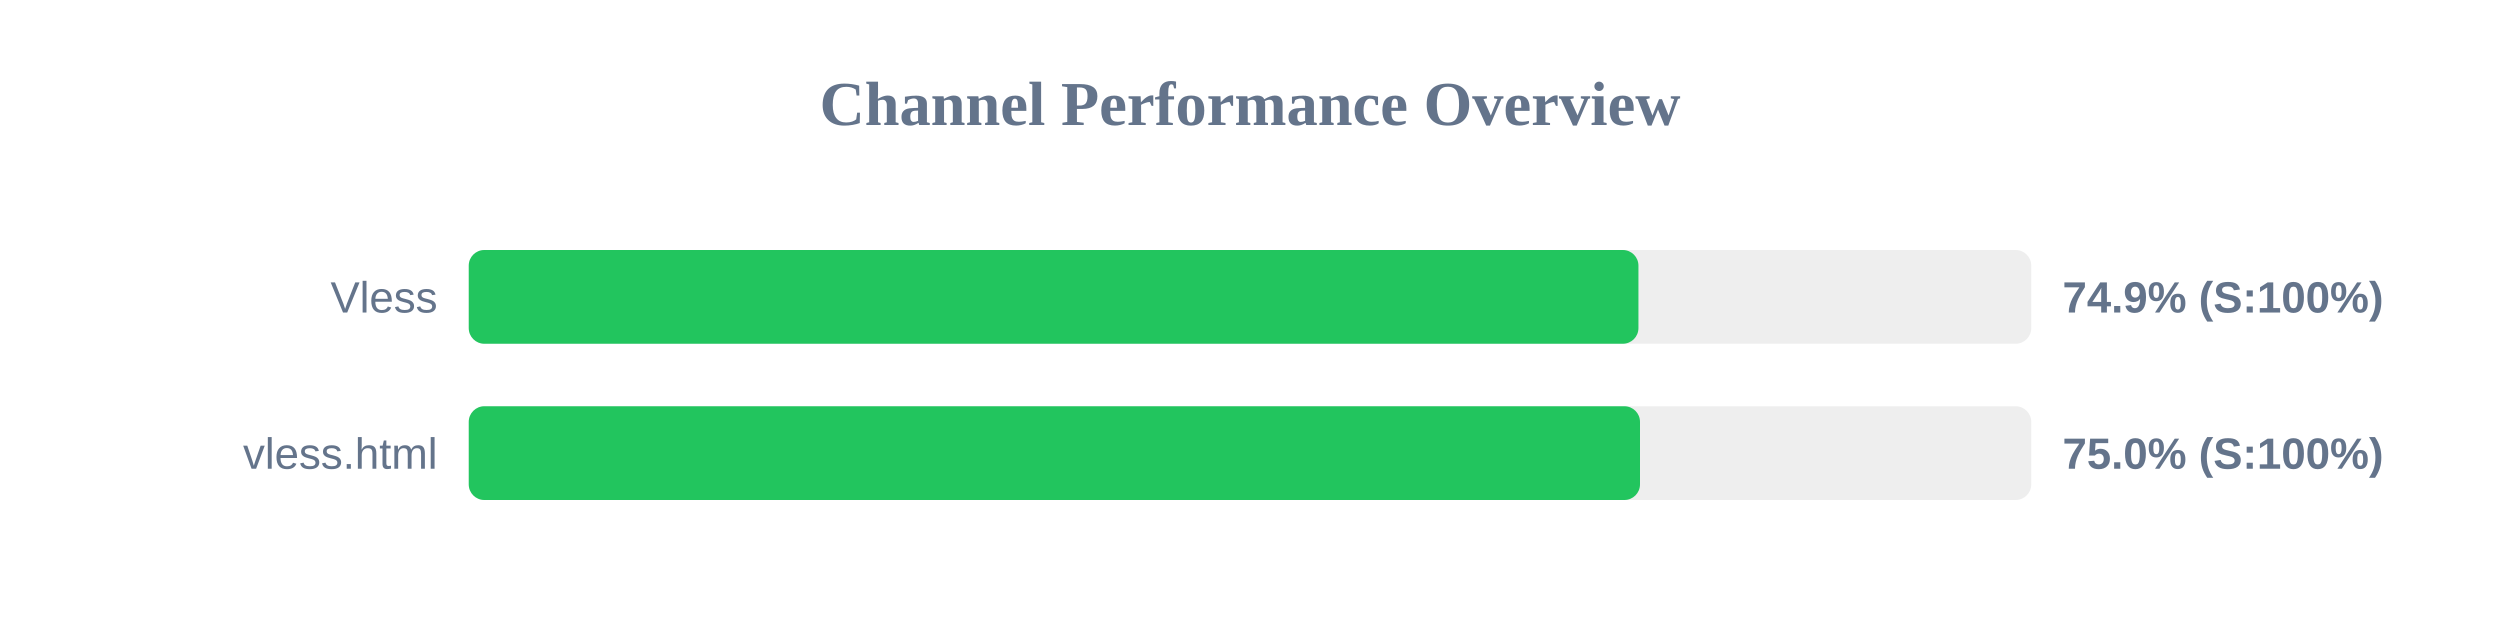
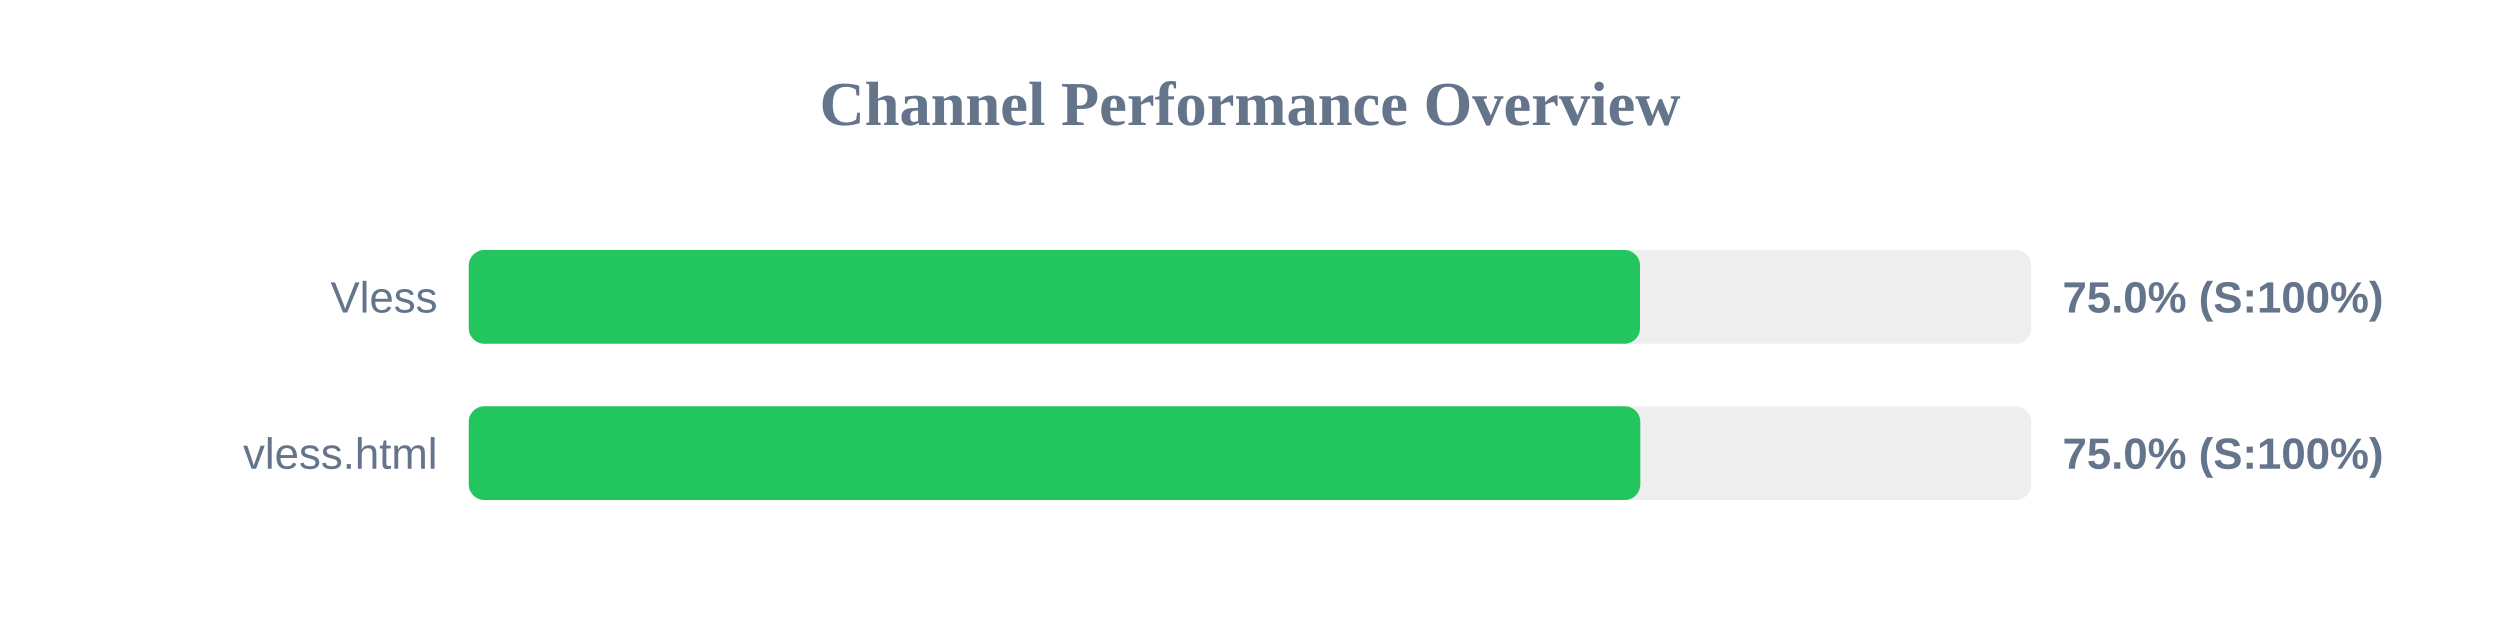
<svg xmlns="http://www.w3.org/2000/svg" width="800" height="200" version="1.1">
  <style>
        .row { font: 14px Arial; fill: #64748b; }
        .score { font: bold 14px Arial; fill: #64748b; }
    </style>
  <text x="400" y="40" text-anchor="middle" font-size="20px" font-weight="bold" fill="#64748b">Channel Performance Overview</text>
  <rect x="150" y="80" width="500" height="30" fill="#eee" rx="5" />
-   <rect x="150" y="80" width="374.3" height="30" fill="#22c55e" rx="5" />
+   <rect x="150" y="80" width="374.8" height="30" fill="#22c55e" rx="5" />
  <text x="140" y="100" text-anchor="end" class="row">Vless</text>
-   <text x="660" y="100" text-anchor="start" class="score">74.9% (S:100%)</text>
+   <text x="660" y="100" text-anchor="start" class="score">75.0% (S:100%)</text>
  <rect x="150" y="130" width="500" height="30" fill="#eee" rx="5" />
-   <rect x="150" y="130" width="374.8" height="30" fill="#22c55e" rx="5" />
+   <rect x="150" y="130" width="374.9" height="30" fill="#22c55e" rx="5" />
  <text x="140" y="150" text-anchor="end" class="row">vless.html</text>
  <text x="660" y="150" text-anchor="start" class="score">75.0% (S:100%)</text>
</svg>
